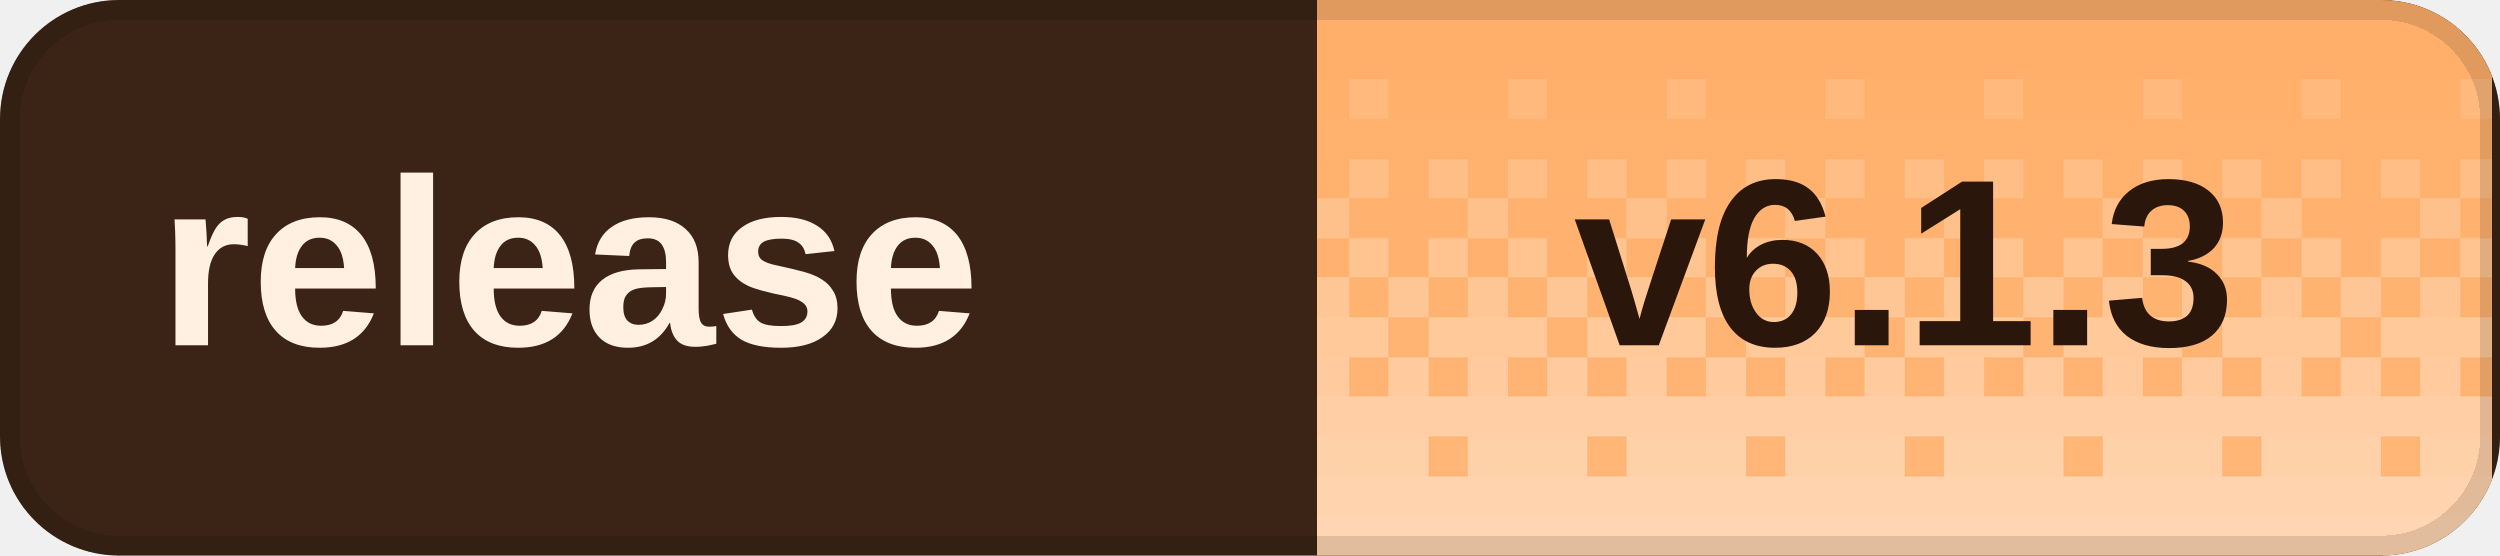
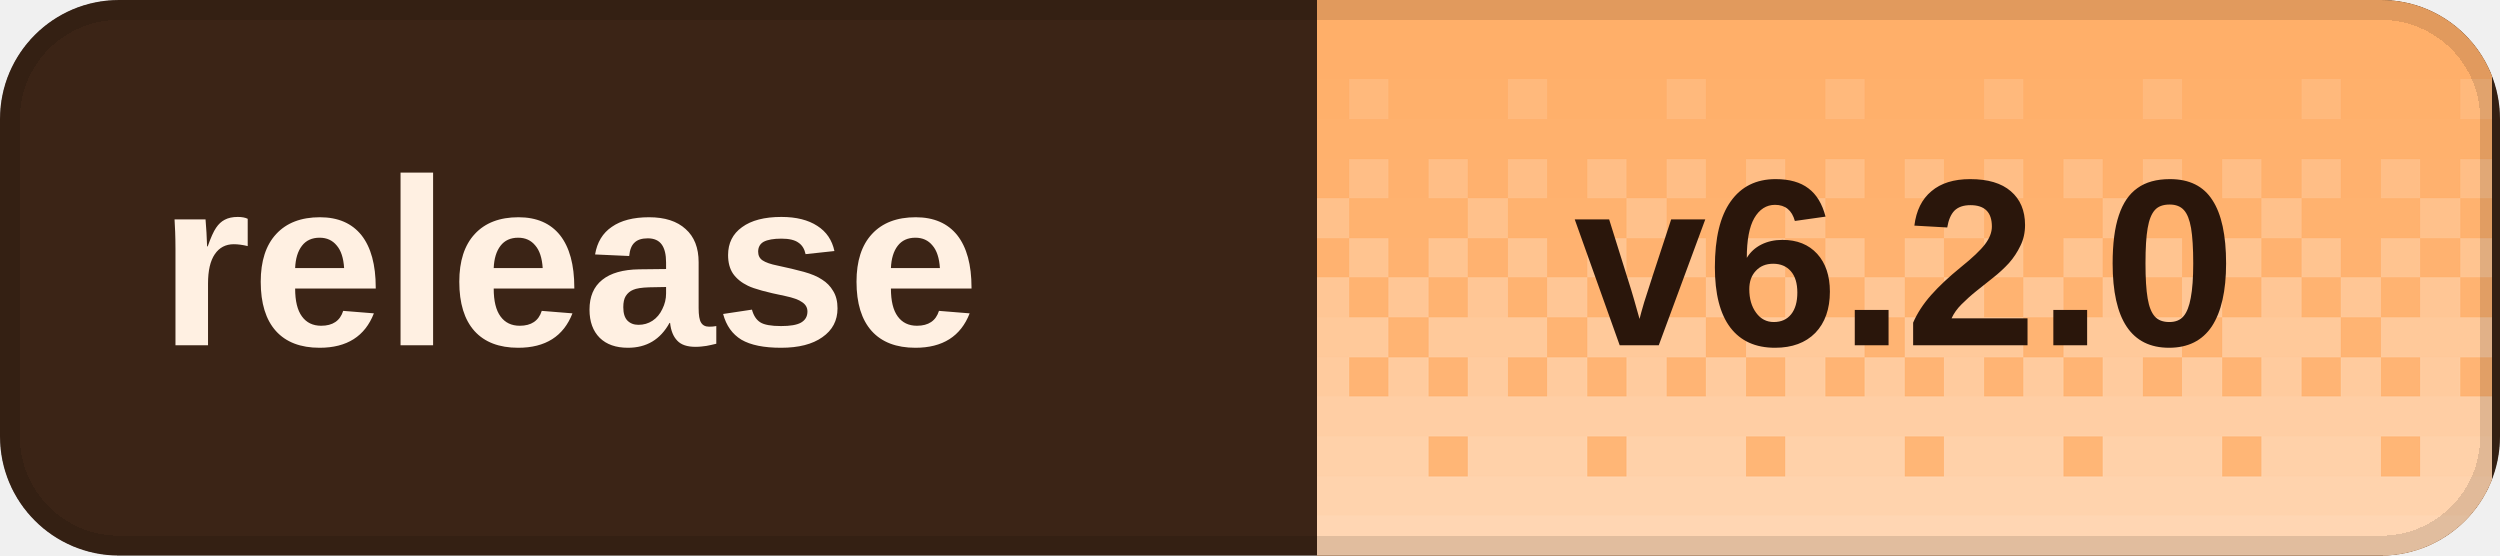
<svg xmlns="http://www.w3.org/2000/svg" width="126" height="28" viewBox="0 0 126 28" role="img" aria-labelledby="title desc" shape-rendering="crispEdges">
  <defs>
    <clipPath id="badge-clip">
      <rect width="126" height="28" rx="6" />
    </clipPath>
    <pattern id="dither" width="8" height="28" patternUnits="userSpaceOnUse">
      <rect x="0" y="0" width="2" height="2" fill="#fff" fill-opacity="0.020" />
      <rect x="2" y="0" width="2" height="2" fill="#fff" fill-opacity="0.020" />
      <rect x="4" y="0" width="2" height="2" fill="#fff" fill-opacity="0.020" />
      <rect x="6" y="0" width="2" height="2" fill="#fff" fill-opacity="0.020" />
      <rect x="0" y="2" width="2" height="2" fill="#fff" fill-opacity="0.028" />
      <rect x="2" y="2" width="2" height="2" fill="#fff" fill-opacity="0.028" />
      <rect x="4" y="2" width="2" height="2" fill="#fff" fill-opacity="0.028" />
      <rect x="6" y="2" width="2" height="2" fill="#fff" fill-opacity="0.028" />
      <rect x="0" y="4" width="2" height="2" fill="#fff" fill-opacity="0.036" />
      <rect x="2" y="4" width="2" height="2" fill="#fff" fill-opacity="0.036" />
      <rect x="4" y="4" width="2" height="2" fill="#fff" fill-opacity="0.145" />
      <rect x="6" y="4" width="2" height="2" fill="#fff" fill-opacity="0.036" />
      <rect x="0" y="6" width="2" height="2" fill="#fff" fill-opacity="0.044" />
      <rect x="2" y="6" width="2" height="2" fill="#fff" fill-opacity="0.044" />
      <rect x="4" y="6" width="2" height="2" fill="#fff" fill-opacity="0.044" />
      <rect x="6" y="6" width="2" height="2" fill="#fff" fill-opacity="0.044" />
      <rect x="0" y="8" width="2" height="2" fill="#fff" fill-opacity="0.209" />
      <rect x="2" y="8" width="2" height="2" fill="#fff" fill-opacity="0.052" />
      <rect x="4" y="8" width="2" height="2" fill="#fff" fill-opacity="0.209" />
      <rect x="6" y="8" width="2" height="2" fill="#fff" fill-opacity="0.052" />
      <rect x="0" y="10" width="2" height="2" fill="#fff" fill-opacity="0.060" />
      <rect x="2" y="10" width="2" height="2" fill="#fff" fill-opacity="0.242" />
      <rect x="4" y="10" width="2" height="2" fill="#fff" fill-opacity="0.060" />
      <rect x="6" y="10" width="2" height="2" fill="#fff" fill-opacity="0.060" />
      <rect x="0" y="12" width="2" height="2" fill="#fff" fill-opacity="0.274" />
      <rect x="2" y="12" width="2" height="2" fill="#fff" fill-opacity="0.068" />
      <rect x="4" y="12" width="2" height="2" fill="#fff" fill-opacity="0.274" />
      <rect x="6" y="12" width="2" height="2" fill="#fff" fill-opacity="0.068" />
      <rect x="0" y="14" width="2" height="2" fill="#fff" fill-opacity="0.077" />
      <rect x="2" y="14" width="2" height="2" fill="#fff" fill-opacity="0.306" />
      <rect x="4" y="14" width="2" height="2" fill="#fff" fill-opacity="0.077" />
      <rect x="6" y="14" width="2" height="2" fill="#fff" fill-opacity="0.306" />
      <rect x="0" y="16" width="2" height="2" fill="#fff" fill-opacity="0.338" />
      <rect x="2" y="16" width="2" height="2" fill="#fff" fill-opacity="0.338" />
      <rect x="4" y="16" width="2" height="2" fill="#fff" fill-opacity="0.338" />
      <rect x="6" y="16" width="2" height="2" fill="#fff" fill-opacity="0.085" />
      <rect x="0" y="18" width="2" height="2" fill="#fff" fill-opacity="0.093" />
      <rect x="2" y="18" width="2" height="2" fill="#fff" fill-opacity="0.371" />
      <rect x="4" y="18" width="2" height="2" fill="#fff" fill-opacity="0.093" />
      <rect x="6" y="18" width="2" height="2" fill="#fff" fill-opacity="0.371" />
      <rect x="0" y="20" width="2" height="2" fill="#fff" fill-opacity="0.403" />
      <rect x="2" y="20" width="2" height="2" fill="#fff" fill-opacity="0.403" />
      <rect x="4" y="20" width="2" height="2" fill="#fff" fill-opacity="0.403" />
      <rect x="6" y="20" width="2" height="2" fill="#fff" fill-opacity="0.403" />
      <rect x="0" y="22" width="2" height="2" fill="#fff" fill-opacity="0.109" />
      <rect x="2" y="22" width="2" height="2" fill="#fff" fill-opacity="0.435" />
      <rect x="4" y="22" width="2" height="2" fill="#fff" fill-opacity="0.435" />
      <rect x="6" y="22" width="2" height="2" fill="#fff" fill-opacity="0.435" />
      <rect x="0" y="24" width="2" height="2" fill="#fff" fill-opacity="0.468" />
      <rect x="2" y="24" width="2" height="2" fill="#fff" fill-opacity="0.468" />
      <rect x="4" y="24" width="2" height="2" fill="#fff" fill-opacity="0.468" />
      <rect x="6" y="24" width="2" height="2" fill="#fff" fill-opacity="0.468" />
      <rect x="0" y="26" width="2" height="2" fill="#fff" fill-opacity="0.500" />
      <rect x="2" y="26" width="2" height="2" fill="#fff" fill-opacity="0.500" />
      <rect x="4" y="26" width="2" height="2" fill="#fff" fill-opacity="0.500" />
      <rect x="6" y="26" width="2" height="2" fill="#fff" fill-opacity="0.500" />
    </pattern>
  </defs>
  <g clip-path="url(#badge-clip)">
    <rect width="126" height="28" fill="#3b2416" />
    <rect x="66.4" width="59.2" height="28" fill="#ffad66" />
    <rect x="66.4" width="59.2" height="28" fill="url(#dither)" />
  </g>
  <rect x="0.5" y="0.5" width="125" height="27" rx="5.5" fill="none" stroke="#000" stroke-opacity="0.12" />
  <g fill="#fff0e2" font-family="Geist,Arial,sans-serif" font-size="12" font-weight="600" dominant-baseline="middle">
    <text x="8" y="14">release</text>
  </g>
-   <text x="96" y="14" fill="#2a160b" font-family="Geist,Arial,sans-serif" font-size="12" font-weight="700" text-anchor="middle" dominant-baseline="middle">v6.1.3</text>
+   <text x="96" y="14" fill="#2a160b" font-family="Geist,Arial,sans-serif" font-size="12" font-weight="700" text-anchor="middle" dominant-baseline="middle">v6.2.0</text>
</svg>
